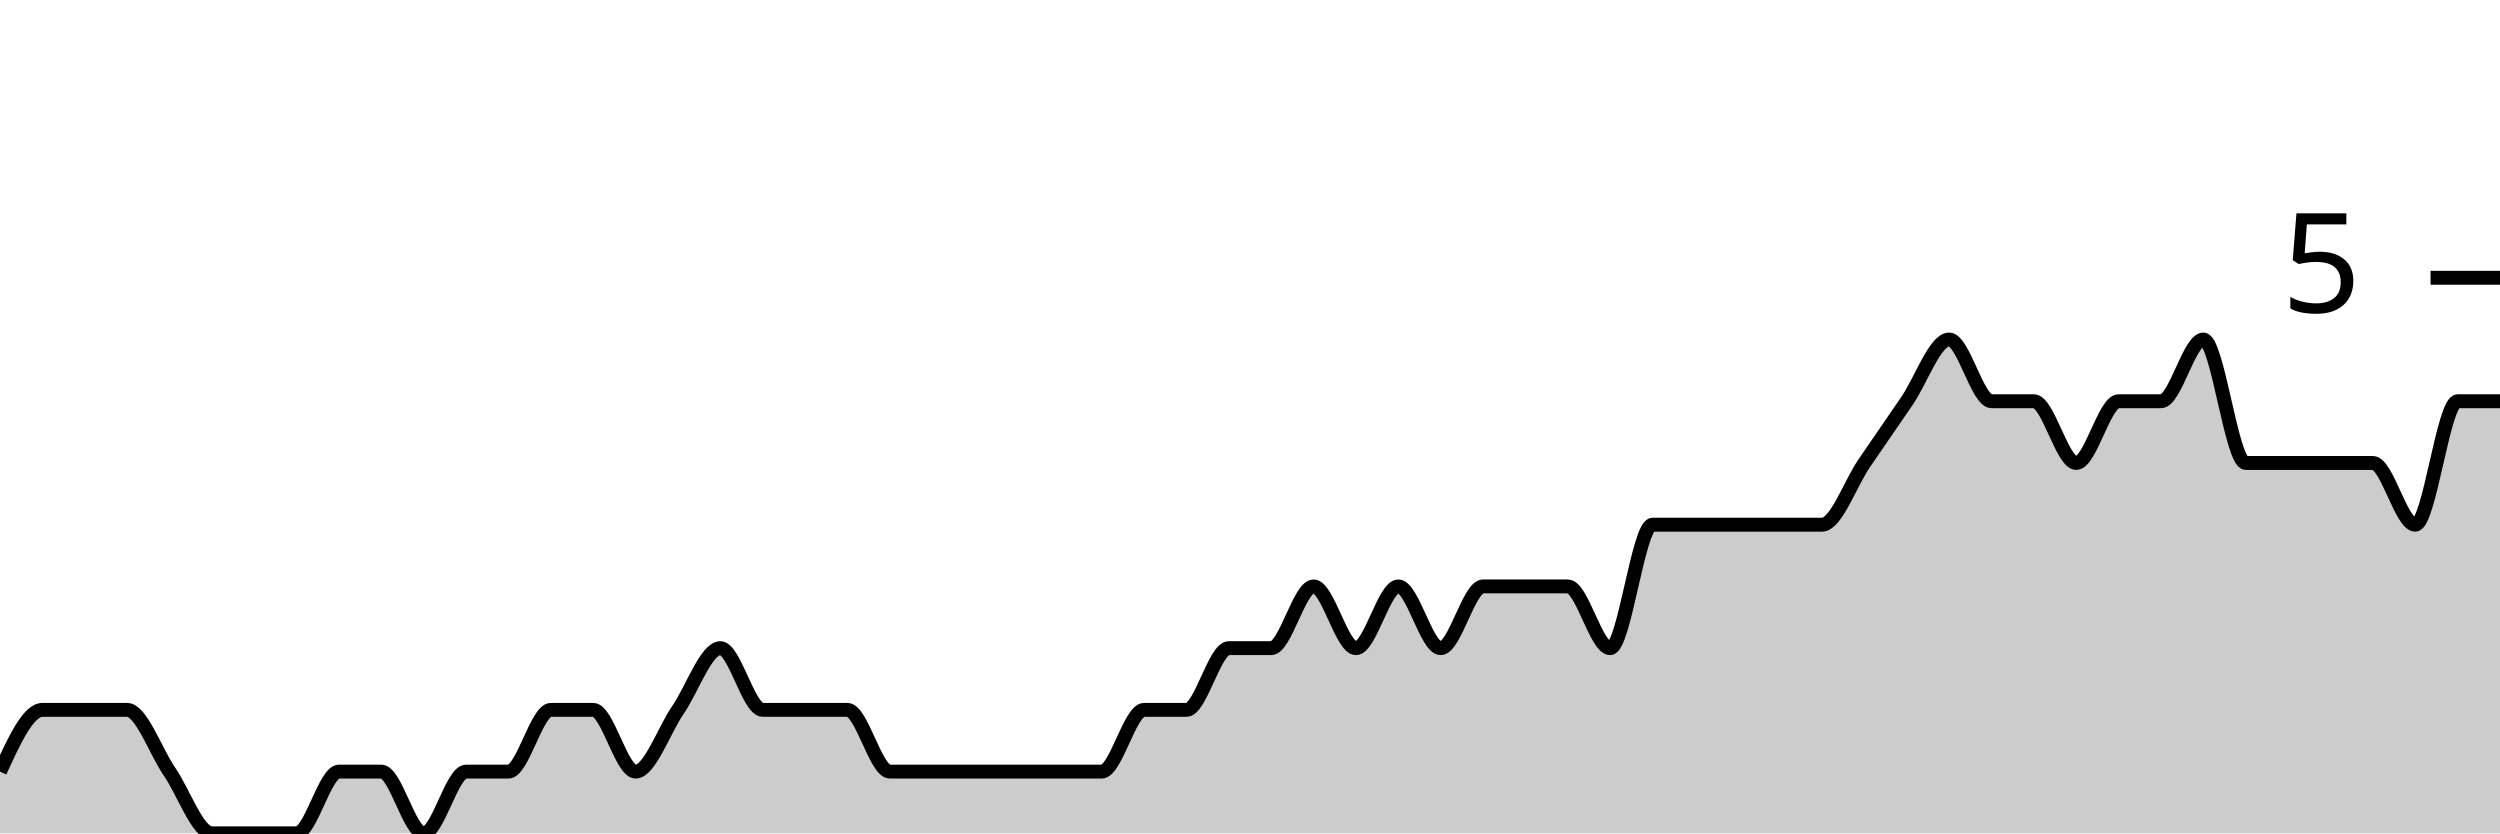
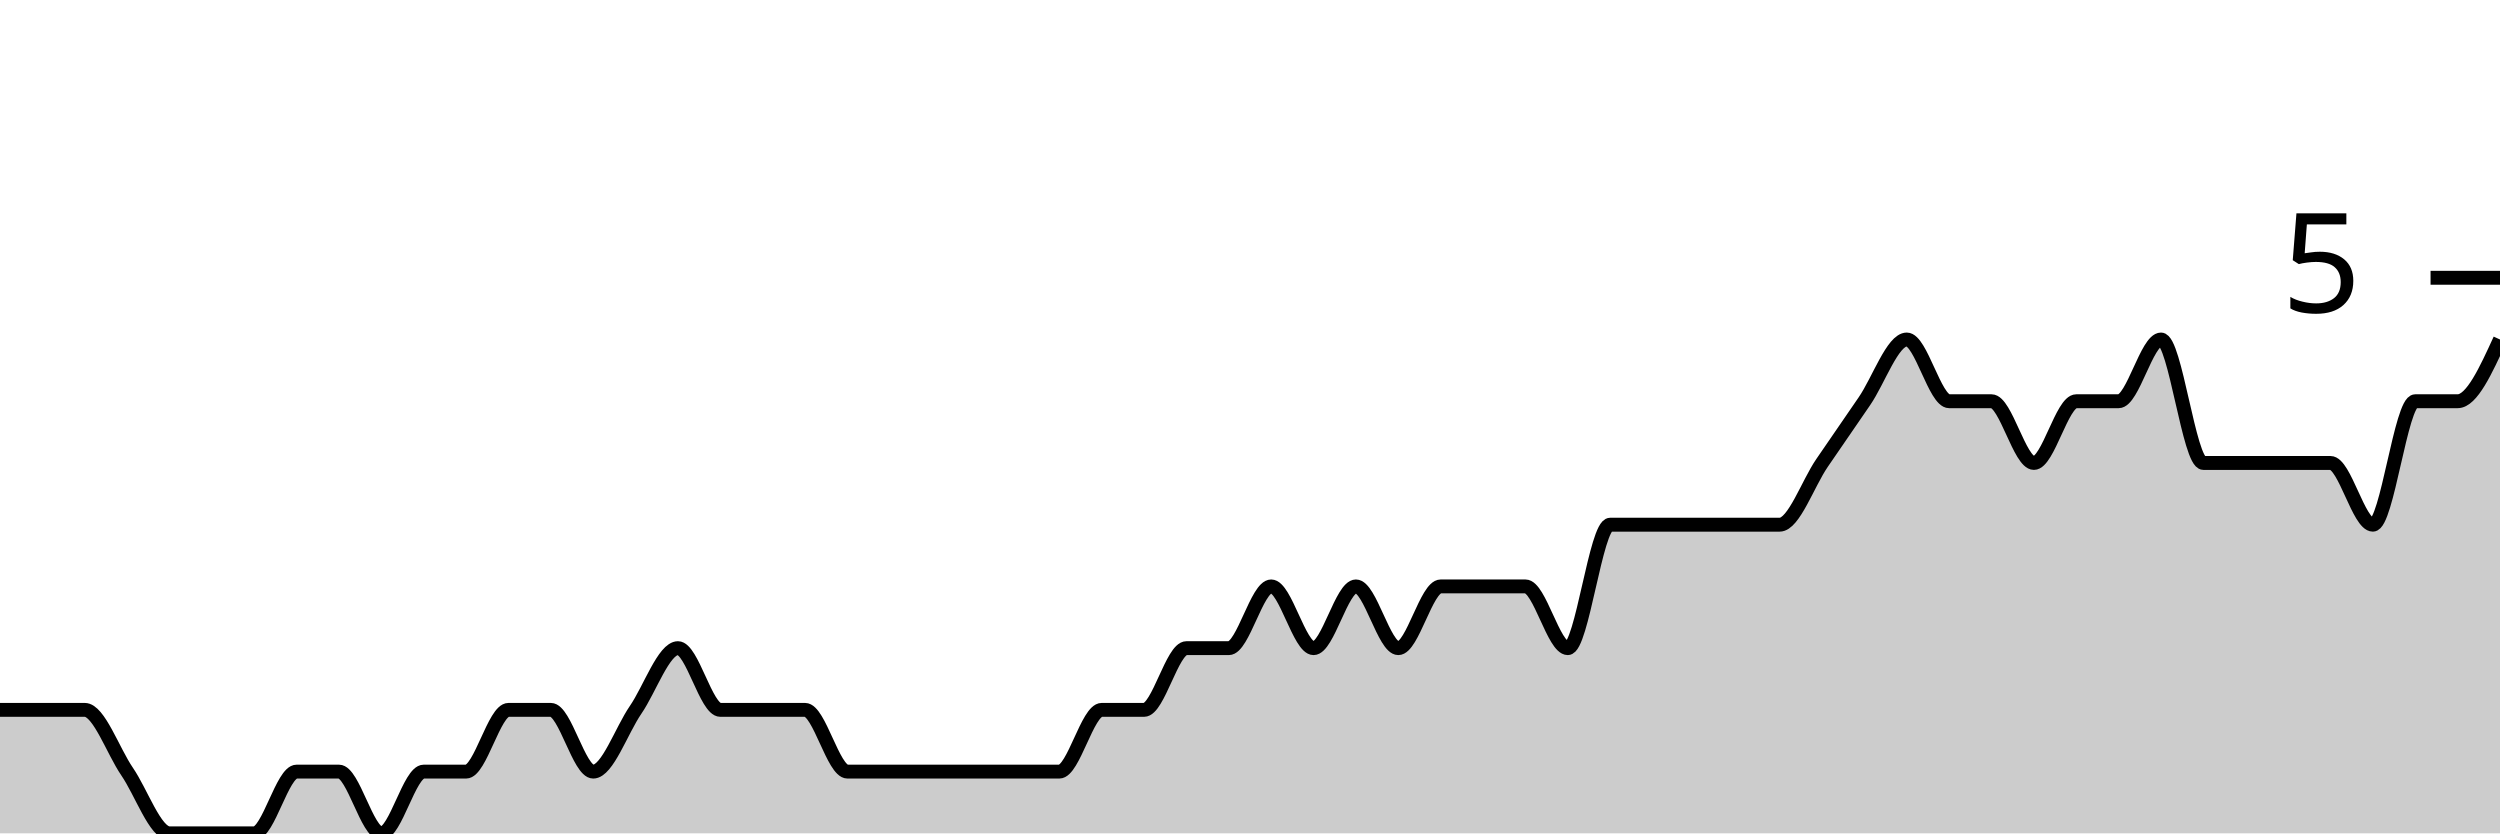
<svg xmlns="http://www.w3.org/2000/svg" viewBox="0 0 180 60">
  <g transform="translate(0,20)">
-     <path class="area" fill="rgba(0, 0, 0, 0.2)" d="M0,35.556C1.017,33.333,2.034,31.111,3.051,31.111C4.068,31.111,5.085,31.111,6.102,31.111C7.119,31.111,8.136,31.111,9.153,31.111C10.169,31.111,11.186,34.074,12.203,35.556C13.22,37.037,14.237,40,15.254,40C16.271,40,17.288,40,18.305,40C19.322,40,20.339,40,21.356,40C22.373,40,23.39,35.556,24.407,35.556C25.424,35.556,26.441,35.556,27.458,35.556C28.475,35.556,29.492,40,30.508,40C31.525,40,32.542,35.556,33.559,35.556C34.576,35.556,35.593,35.556,36.61,35.556C37.627,35.556,38.644,31.111,39.661,31.111C40.678,31.111,41.695,31.111,42.712,31.111C43.729,31.111,44.746,35.556,45.763,35.556C46.78,35.556,47.797,32.593,48.814,31.111C49.831,29.63,50.847,26.667,51.864,26.667C52.881,26.667,53.898,31.111,54.915,31.111C55.932,31.111,56.949,31.111,57.966,31.111C58.983,31.111,60,31.111,61.017,31.111C62.034,31.111,63.051,35.556,64.068,35.556C65.085,35.556,66.102,35.556,67.119,35.556C68.136,35.556,69.153,35.556,70.169,35.556C71.186,35.556,72.203,35.556,73.22,35.556C74.237,35.556,75.254,35.556,76.271,35.556C77.288,35.556,78.305,35.556,79.322,35.556C80.339,35.556,81.356,31.111,82.373,31.111C83.39,31.111,84.407,31.111,85.424,31.111C86.441,31.111,87.458,26.667,88.475,26.667C89.492,26.667,90.508,26.667,91.525,26.667C92.542,26.667,93.559,22.222,94.576,22.222C95.593,22.222,96.61,26.667,97.627,26.667C98.644,26.667,99.661,22.222,100.678,22.222C101.695,22.222,102.712,26.667,103.729,26.667C104.746,26.667,105.763,22.222,106.78,22.222C107.797,22.222,108.814,22.222,109.831,22.222C110.847,22.222,111.864,22.222,112.881,22.222C113.898,22.222,114.915,26.667,115.932,26.667C116.949,26.667,117.966,17.778,118.983,17.778C120,17.778,121.017,17.778,122.034,17.778C123.051,17.778,124.068,17.778,125.085,17.778C126.102,17.778,127.119,17.778,128.136,17.778C129.153,17.778,130.169,17.778,131.186,17.778C132.203,17.778,133.22,14.815,134.237,13.333C135.254,11.852,136.271,10.37,137.288,8.889C138.305,7.407,139.322,4.444,140.339,4.444C141.356,4.444,142.373,8.889,143.39,8.889C144.407,8.889,145.424,8.889,146.441,8.889C147.458,8.889,148.475,13.333,149.492,13.333C150.508,13.333,151.525,8.889,152.542,8.889C153.559,8.889,154.576,8.889,155.593,8.889C156.61,8.889,157.627,4.444,158.644,4.444C159.661,4.444,160.678,13.333,161.695,13.333C162.712,13.333,163.729,13.333,164.746,13.333C165.763,13.333,166.78,13.333,167.797,13.333C168.814,13.333,169.831,13.333,170.847,13.333C171.864,13.333,172.881,17.778,173.898,17.778C174.915,17.778,175.932,8.889,176.949,8.889C177.966,8.889,178.983,8.889,180,8.889L180,40C178.983,40,177.966,40,176.949,40C175.932,40,174.915,40,173.898,40C172.881,40,171.864,40,170.847,40C169.831,40,168.814,40,167.797,40C166.78,40,165.763,40,164.746,40C163.729,40,162.712,40,161.695,40C160.678,40,159.661,40,158.644,40C157.627,40,156.61,40,155.593,40C154.576,40,153.559,40,152.542,40C151.525,40,150.508,40,149.492,40C148.475,40,147.458,40,146.441,40C145.424,40,144.407,40,143.39,40C142.373,40,141.356,40,140.339,40C139.322,40,138.305,40,137.288,40C136.271,40,135.254,40,134.237,40C133.22,40,132.203,40,131.186,40C130.169,40,129.153,40,128.136,40C127.119,40,126.102,40,125.085,40C124.068,40,123.051,40,122.034,40C121.017,40,120,40,118.983,40C117.966,40,116.949,40,115.932,40C114.915,40,113.898,40,112.881,40C111.864,40,110.847,40,109.831,40C108.814,40,107.797,40,106.78,40C105.763,40,104.746,40,103.729,40C102.712,40,101.695,40,100.678,40C99.661,40,98.644,40,97.627,40C96.61,40,95.593,40,94.576,40C93.559,40,92.542,40,91.525,40C90.508,40,89.492,40,88.475,40C87.458,40,86.441,40,85.424,40C84.407,40,83.39,40,82.373,40C81.356,40,80.339,40,79.322,40C78.305,40,77.288,40,76.271,40C75.254,40,74.237,40,73.22,40C72.203,40,71.186,40,70.169,40C69.153,40,68.136,40,67.119,40C66.102,40,65.085,40,64.068,40C63.051,40,62.034,40,61.017,40C60,40,58.983,40,57.966,40C56.949,40,55.932,40,54.915,40C53.898,40,52.881,40,51.864,40C50.847,40,49.831,40,48.814,40C47.797,40,46.78,40,45.763,40C44.746,40,43.729,40,42.712,40C41.695,40,40.678,40,39.661,40C38.644,40,37.627,40,36.61,40C35.593,40,34.576,40,33.559,40C32.542,40,31.525,40,30.508,40C29.492,40,28.475,40,27.458,40C26.441,40,25.424,40,24.407,40C23.39,40,22.373,40,21.356,40C20.339,40,19.322,40,18.305,40C17.288,40,16.271,40,15.254,40C14.237,40,13.22,40,12.203,40C11.186,40,10.169,40,9.153,40C8.136,40,7.119,40,6.102,40C5.085,40,4.068,40,3.051,40C2.034,40,1.017,40,0,40Z" />
-     <path class="line" stroke="black" fill="none" d="M0,35.556C1.017,33.333,2.034,31.111,3.051,31.111C4.068,31.111,5.085,31.111,6.102,31.111C7.119,31.111,8.136,31.111,9.153,31.111C10.169,31.111,11.186,34.074,12.203,35.556C13.22,37.037,14.237,40,15.254,40C16.271,40,17.288,40,18.305,40C19.322,40,20.339,40,21.356,40C22.373,40,23.39,35.556,24.407,35.556C25.424,35.556,26.441,35.556,27.458,35.556C28.475,35.556,29.492,40,30.508,40C31.525,40,32.542,35.556,33.559,35.556C34.576,35.556,35.593,35.556,36.61,35.556C37.627,35.556,38.644,31.111,39.661,31.111C40.678,31.111,41.695,31.111,42.712,31.111C43.729,31.111,44.746,35.556,45.763,35.556C46.78,35.556,47.797,32.593,48.814,31.111C49.831,29.63,50.847,26.667,51.864,26.667C52.881,26.667,53.898,31.111,54.915,31.111C55.932,31.111,56.949,31.111,57.966,31.111C58.983,31.111,60,31.111,61.017,31.111C62.034,31.111,63.051,35.556,64.068,35.556C65.085,35.556,66.102,35.556,67.119,35.556C68.136,35.556,69.153,35.556,70.169,35.556C71.186,35.556,72.203,35.556,73.22,35.556C74.237,35.556,75.254,35.556,76.271,35.556C77.288,35.556,78.305,35.556,79.322,35.556C80.339,35.556,81.356,31.111,82.373,31.111C83.39,31.111,84.407,31.111,85.424,31.111C86.441,31.111,87.458,26.667,88.475,26.667C89.492,26.667,90.508,26.667,91.525,26.667C92.542,26.667,93.559,22.222,94.576,22.222C95.593,22.222,96.61,26.667,97.627,26.667C98.644,26.667,99.661,22.222,100.678,22.222C101.695,22.222,102.712,26.667,103.729,26.667C104.746,26.667,105.763,22.222,106.78,22.222C107.797,22.222,108.814,22.222,109.831,22.222C110.847,22.222,111.864,22.222,112.881,22.222C113.898,22.222,114.915,26.667,115.932,26.667C116.949,26.667,117.966,17.778,118.983,17.778C120,17.778,121.017,17.778,122.034,17.778C123.051,17.778,124.068,17.778,125.085,17.778C126.102,17.778,127.119,17.778,128.136,17.778C129.153,17.778,130.169,17.778,131.186,17.778C132.203,17.778,133.22,14.815,134.237,13.333C135.254,11.852,136.271,10.37,137.288,8.889C138.305,7.407,139.322,4.444,140.339,4.444C141.356,4.444,142.373,8.889,143.39,8.889C144.407,8.889,145.424,8.889,146.441,8.889C147.458,8.889,148.475,13.333,149.492,13.333C150.508,13.333,151.525,8.889,152.542,8.889C153.559,8.889,154.576,8.889,155.593,8.889C156.61,8.889,157.627,4.444,158.644,4.444C159.661,4.444,160.678,13.333,161.695,13.333C162.712,13.333,163.729,13.333,164.746,13.333C165.763,13.333,166.78,13.333,167.797,13.333C168.814,13.333,169.831,13.333,170.847,13.333C171.864,13.333,172.881,17.778,173.898,17.778C174.915,17.778,175.932,8.889,176.949,8.889C177.966,8.889,178.983,8.889,180,8.889" />
+     <path class="area" fill="rgba(0, 0, 0, 0.2)" d="M0,31.111C1.017,31.111,2.034,31.111,3.051,31.111C4.068,31.111,5.085,31.111,6.102,31.111C7.119,31.111,8.136,34.074,9.153,35.556C10.169,37.037,11.186,40,12.203,40C13.22,40,14.237,40,15.254,40C16.271,40,17.288,40,18.305,40C19.322,40,20.339,35.556,21.356,35.556C22.373,35.556,23.39,35.556,24.407,35.556C25.424,35.556,26.441,40,27.458,40C28.475,40,29.492,35.556,30.508,35.556C31.525,35.556,32.542,35.556,33.559,35.556C34.576,35.556,35.593,31.111,36.61,31.111C37.627,31.111,38.644,31.111,39.661,31.111C40.678,31.111,41.695,35.556,42.712,35.556C43.729,35.556,44.746,32.593,45.763,31.111C46.78,29.63,47.797,26.667,48.814,26.667C49.831,26.667,50.847,31.111,51.864,31.111C52.881,31.111,53.898,31.111,54.915,31.111C55.932,31.111,56.949,31.111,57.966,31.111C58.983,31.111,60,35.556,61.017,35.556C62.034,35.556,63.051,35.556,64.068,35.556C65.085,35.556,66.102,35.556,67.119,35.556C68.136,35.556,69.153,35.556,70.169,35.556C71.186,35.556,72.203,35.556,73.22,35.556C74.237,35.556,75.254,35.556,76.271,35.556C77.288,35.556,78.305,31.111,79.322,31.111C80.339,31.111,81.356,31.111,82.373,31.111C83.39,31.111,84.407,26.667,85.424,26.667C86.441,26.667,87.458,26.667,88.475,26.667C89.492,26.667,90.508,22.222,91.525,22.222C92.542,22.222,93.559,26.667,94.576,26.667C95.593,26.667,96.61,22.222,97.627,22.222C98.644,22.222,99.661,26.667,100.678,26.667C101.695,26.667,102.712,22.222,103.729,22.222C104.746,22.222,105.763,22.222,106.78,22.222C107.797,22.222,108.814,22.222,109.831,22.222C110.847,22.222,111.864,26.667,112.881,26.667C113.898,26.667,114.915,17.778,115.932,17.778C116.949,17.778,117.966,17.778,118.983,17.778C120,17.778,121.017,17.778,122.034,17.778C123.051,17.778,124.068,17.778,125.085,17.778C126.102,17.778,127.119,17.778,128.136,17.778C129.153,17.778,130.169,14.815,131.186,13.333C132.203,11.852,133.22,10.37,134.237,8.889C135.254,7.407,136.271,4.444,137.288,4.444C138.305,4.444,139.322,8.889,140.339,8.889C141.356,8.889,142.373,8.889,143.39,8.889C144.407,8.889,145.424,13.333,146.441,13.333C147.458,13.333,148.475,8.889,149.492,8.889C150.508,8.889,151.525,8.889,152.542,8.889C153.559,8.889,154.576,4.444,155.593,4.444C156.61,4.444,157.627,13.333,158.644,13.333C159.661,13.333,160.678,13.333,161.695,13.333C162.712,13.333,163.729,13.333,164.746,13.333C165.763,13.333,166.78,13.333,167.797,13.333C168.814,13.333,169.831,17.778,170.847,17.778C171.864,17.778,172.881,8.889,173.898,8.889C174.915,8.889,175.932,8.889,176.949,8.889C177.966,8.889,178.983,6.667,180,4.444L180,40C178.983,40,177.966,40,176.949,40C175.932,40,174.915,40,173.898,40C172.881,40,171.864,40,170.847,40C169.831,40,168.814,40,167.797,40C166.78,40,165.763,40,164.746,40C163.729,40,162.712,40,161.695,40C160.678,40,159.661,40,158.644,40C157.627,40,156.61,40,155.593,40C154.576,40,153.559,40,152.542,40C151.525,40,150.508,40,149.492,40C148.475,40,147.458,40,146.441,40C145.424,40,144.407,40,143.39,40C142.373,40,141.356,40,140.339,40C139.322,40,138.305,40,137.288,40C136.271,40,135.254,40,134.237,40C133.22,40,132.203,40,131.186,40C130.169,40,129.153,40,128.136,40C127.119,40,126.102,40,125.085,40C124.068,40,123.051,40,122.034,40C121.017,40,120,40,118.983,40C117.966,40,116.949,40,115.932,40C114.915,40,113.898,40,112.881,40C111.864,40,110.847,40,109.831,40C108.814,40,107.797,40,106.78,40C105.763,40,104.746,40,103.729,40C102.712,40,101.695,40,100.678,40C99.661,40,98.644,40,97.627,40C96.61,40,95.593,40,94.576,40C93.559,40,92.542,40,91.525,40C90.508,40,89.492,40,88.475,40C87.458,40,86.441,40,85.424,40C84.407,40,83.39,40,82.373,40C81.356,40,80.339,40,79.322,40C78.305,40,77.288,40,76.271,40C75.254,40,74.237,40,73.22,40C72.203,40,71.186,40,70.169,40C69.153,40,68.136,40,67.119,40C66.102,40,65.085,40,64.068,40C63.051,40,62.034,40,61.017,40C60,40,58.983,40,57.966,40C56.949,40,55.932,40,54.915,40C53.898,40,52.881,40,51.864,40C50.847,40,49.831,40,48.814,40C47.797,40,46.78,40,45.763,40C44.746,40,43.729,40,42.712,40C41.695,40,40.678,40,39.661,40C38.644,40,37.627,40,36.61,40C35.593,40,34.576,40,33.559,40C32.542,40,31.525,40,30.508,40C29.492,40,28.475,40,27.458,40C26.441,40,25.424,40,24.407,40C23.39,40,22.373,40,21.356,40C20.339,40,19.322,40,18.305,40C17.288,40,16.271,40,15.254,40C14.237,40,13.22,40,12.203,40C11.186,40,10.169,40,9.153,40C8.136,40,7.119,40,6.102,40C5.085,40,4.068,40,3.051,40C2.034,40,1.017,40,0,40Z" />
+     <path class="line" stroke="black" fill="none" d="M0,31.111C1.017,31.111,2.034,31.111,3.051,31.111C4.068,31.111,5.085,31.111,6.102,31.111C7.119,31.111,8.136,34.074,9.153,35.556C10.169,37.037,11.186,40,12.203,40C13.22,40,14.237,40,15.254,40C16.271,40,17.288,40,18.305,40C19.322,40,20.339,35.556,21.356,35.556C22.373,35.556,23.39,35.556,24.407,35.556C25.424,35.556,26.441,40,27.458,40C28.475,40,29.492,35.556,30.508,35.556C31.525,35.556,32.542,35.556,33.559,35.556C34.576,35.556,35.593,31.111,36.61,31.111C37.627,31.111,38.644,31.111,39.661,31.111C40.678,31.111,41.695,35.556,42.712,35.556C43.729,35.556,44.746,32.593,45.763,31.111C46.78,29.63,47.797,26.667,48.814,26.667C49.831,26.667,50.847,31.111,51.864,31.111C52.881,31.111,53.898,31.111,54.915,31.111C55.932,31.111,56.949,31.111,57.966,31.111C58.983,31.111,60,35.556,61.017,35.556C62.034,35.556,63.051,35.556,64.068,35.556C65.085,35.556,66.102,35.556,67.119,35.556C68.136,35.556,69.153,35.556,70.169,35.556C71.186,35.556,72.203,35.556,73.22,35.556C74.237,35.556,75.254,35.556,76.271,35.556C77.288,35.556,78.305,31.111,79.322,31.111C80.339,31.111,81.356,31.111,82.373,31.111C83.39,31.111,84.407,26.667,85.424,26.667C86.441,26.667,87.458,26.667,88.475,26.667C89.492,26.667,90.508,22.222,91.525,22.222C92.542,22.222,93.559,26.667,94.576,26.667C95.593,26.667,96.61,22.222,97.627,22.222C98.644,22.222,99.661,26.667,100.678,26.667C101.695,26.667,102.712,22.222,103.729,22.222C104.746,22.222,105.763,22.222,106.78,22.222C107.797,22.222,108.814,22.222,109.831,22.222C110.847,22.222,111.864,26.667,112.881,26.667C113.898,26.667,114.915,17.778,115.932,17.778C116.949,17.778,117.966,17.778,118.983,17.778C120,17.778,121.017,17.778,122.034,17.778C123.051,17.778,124.068,17.778,125.085,17.778C126.102,17.778,127.119,17.778,128.136,17.778C129.153,17.778,130.169,14.815,131.186,13.333C132.203,11.852,133.22,10.37,134.237,8.889C135.254,7.407,136.271,4.444,137.288,4.444C138.305,4.444,139.322,8.889,140.339,8.889C141.356,8.889,142.373,8.889,143.39,8.889C144.407,8.889,145.424,13.333,146.441,13.333C147.458,13.333,148.475,8.889,149.492,8.889C150.508,8.889,151.525,8.889,152.542,8.889C153.559,8.889,154.576,4.444,155.593,4.444C156.61,4.444,157.627,13.333,158.644,13.333C159.661,13.333,160.678,13.333,161.695,13.333C162.712,13.333,163.729,13.333,164.746,13.333C165.763,13.333,166.78,13.333,167.797,13.333C168.814,13.333,169.831,17.778,170.847,17.778C171.864,17.778,172.881,8.889,173.898,8.889C174.915,8.889,175.932,8.889,176.949,8.889C177.966,8.889,178.983,6.667,180,4.444" />
    <path class="axis-ceiling" stroke-width="1" stroke="black" fill="none" d="M175,0L180,0" />
    <text class="axis-ceiling-label" font-family="sans-serif" text-anchor="end" font-size="10px" x="170" y="2.5">5</text>
  </g>
</svg>
